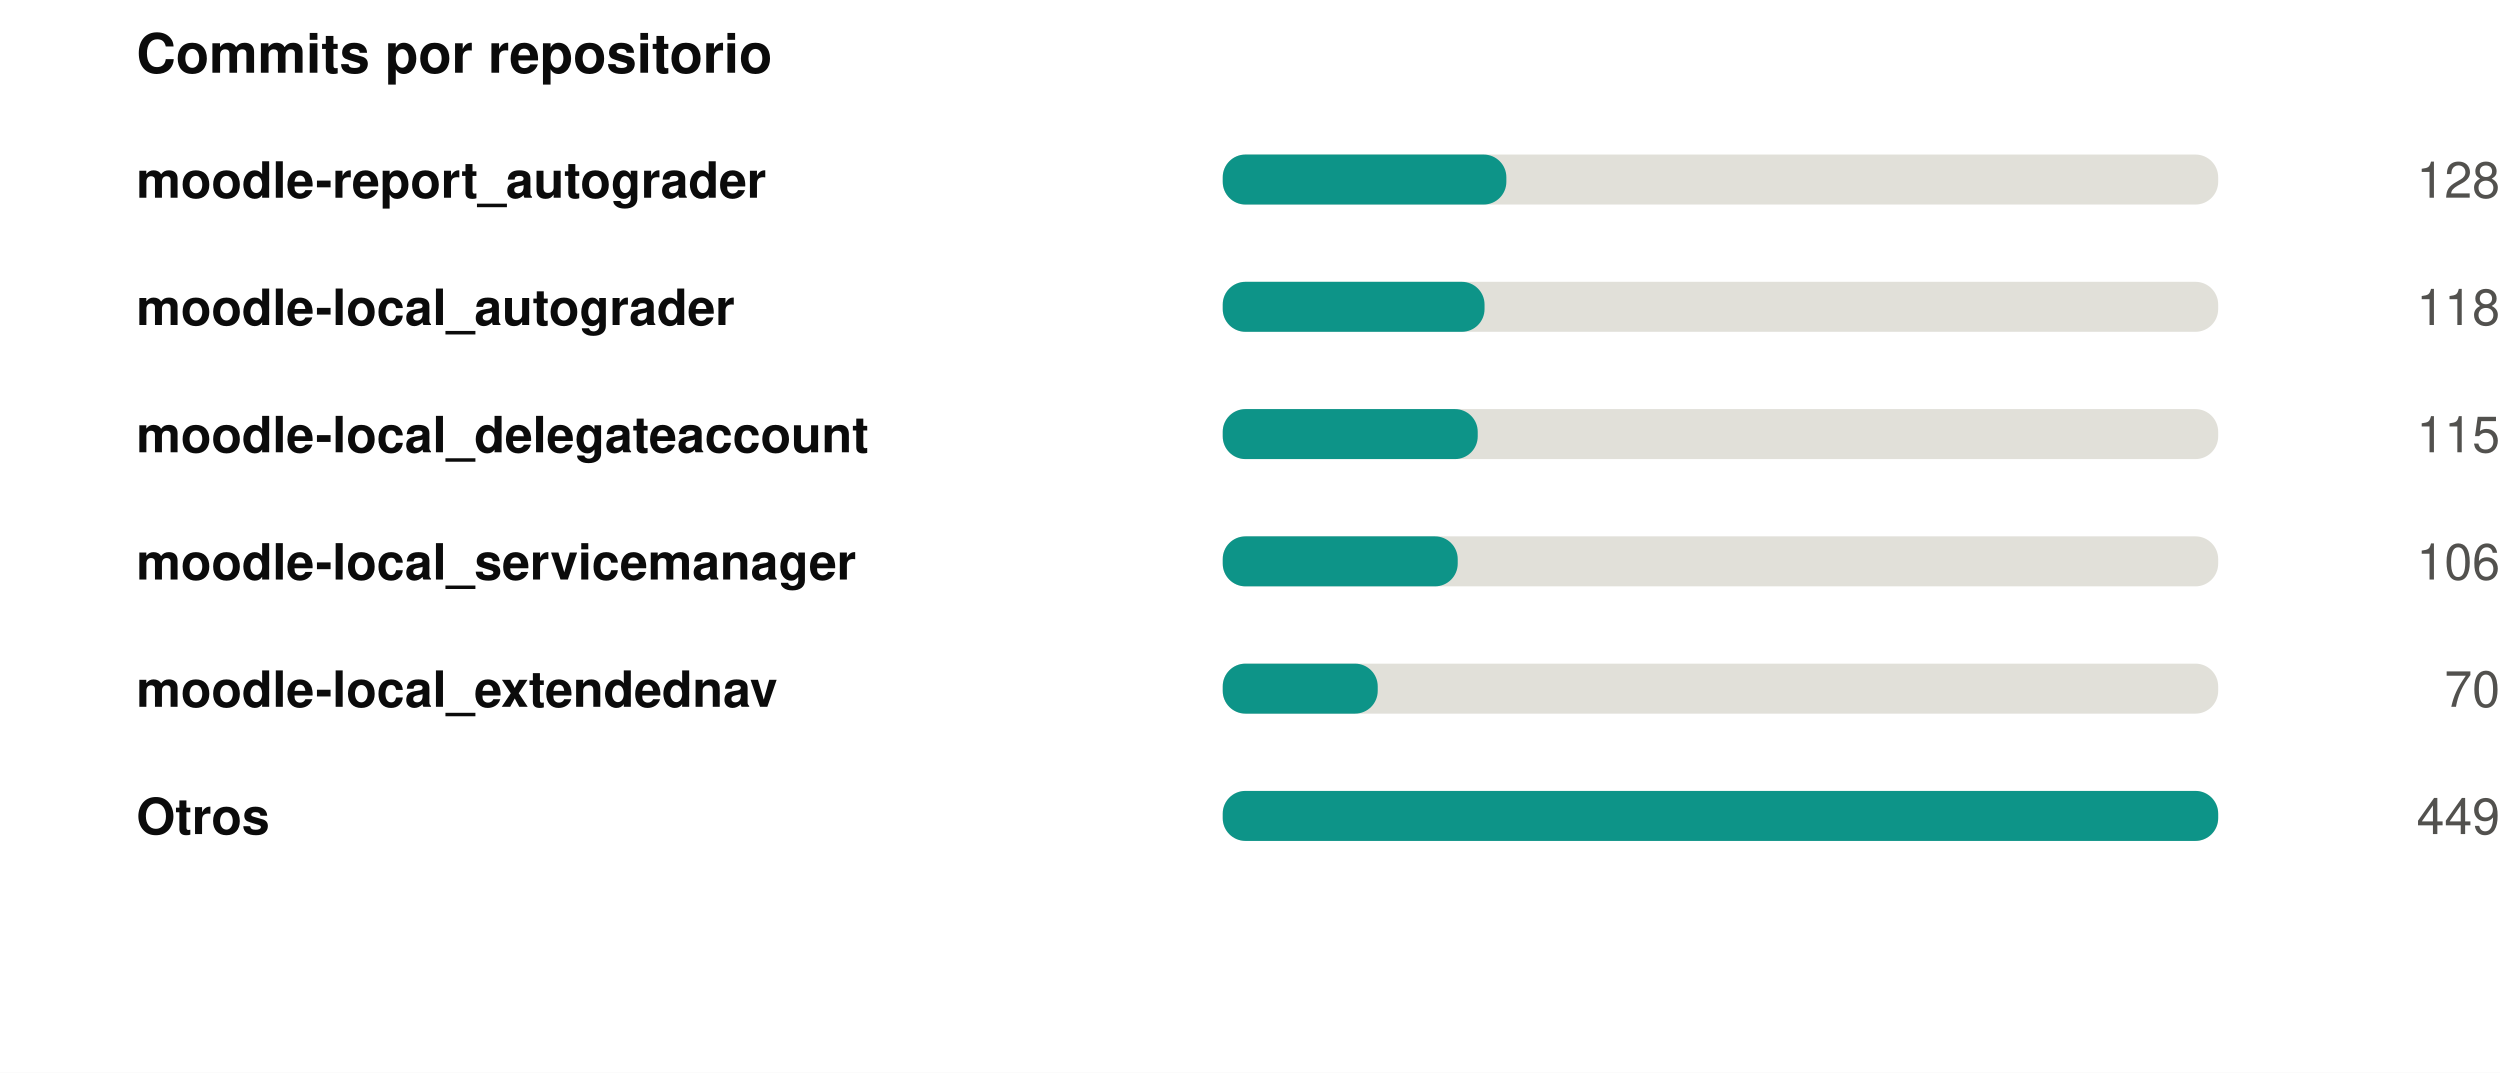
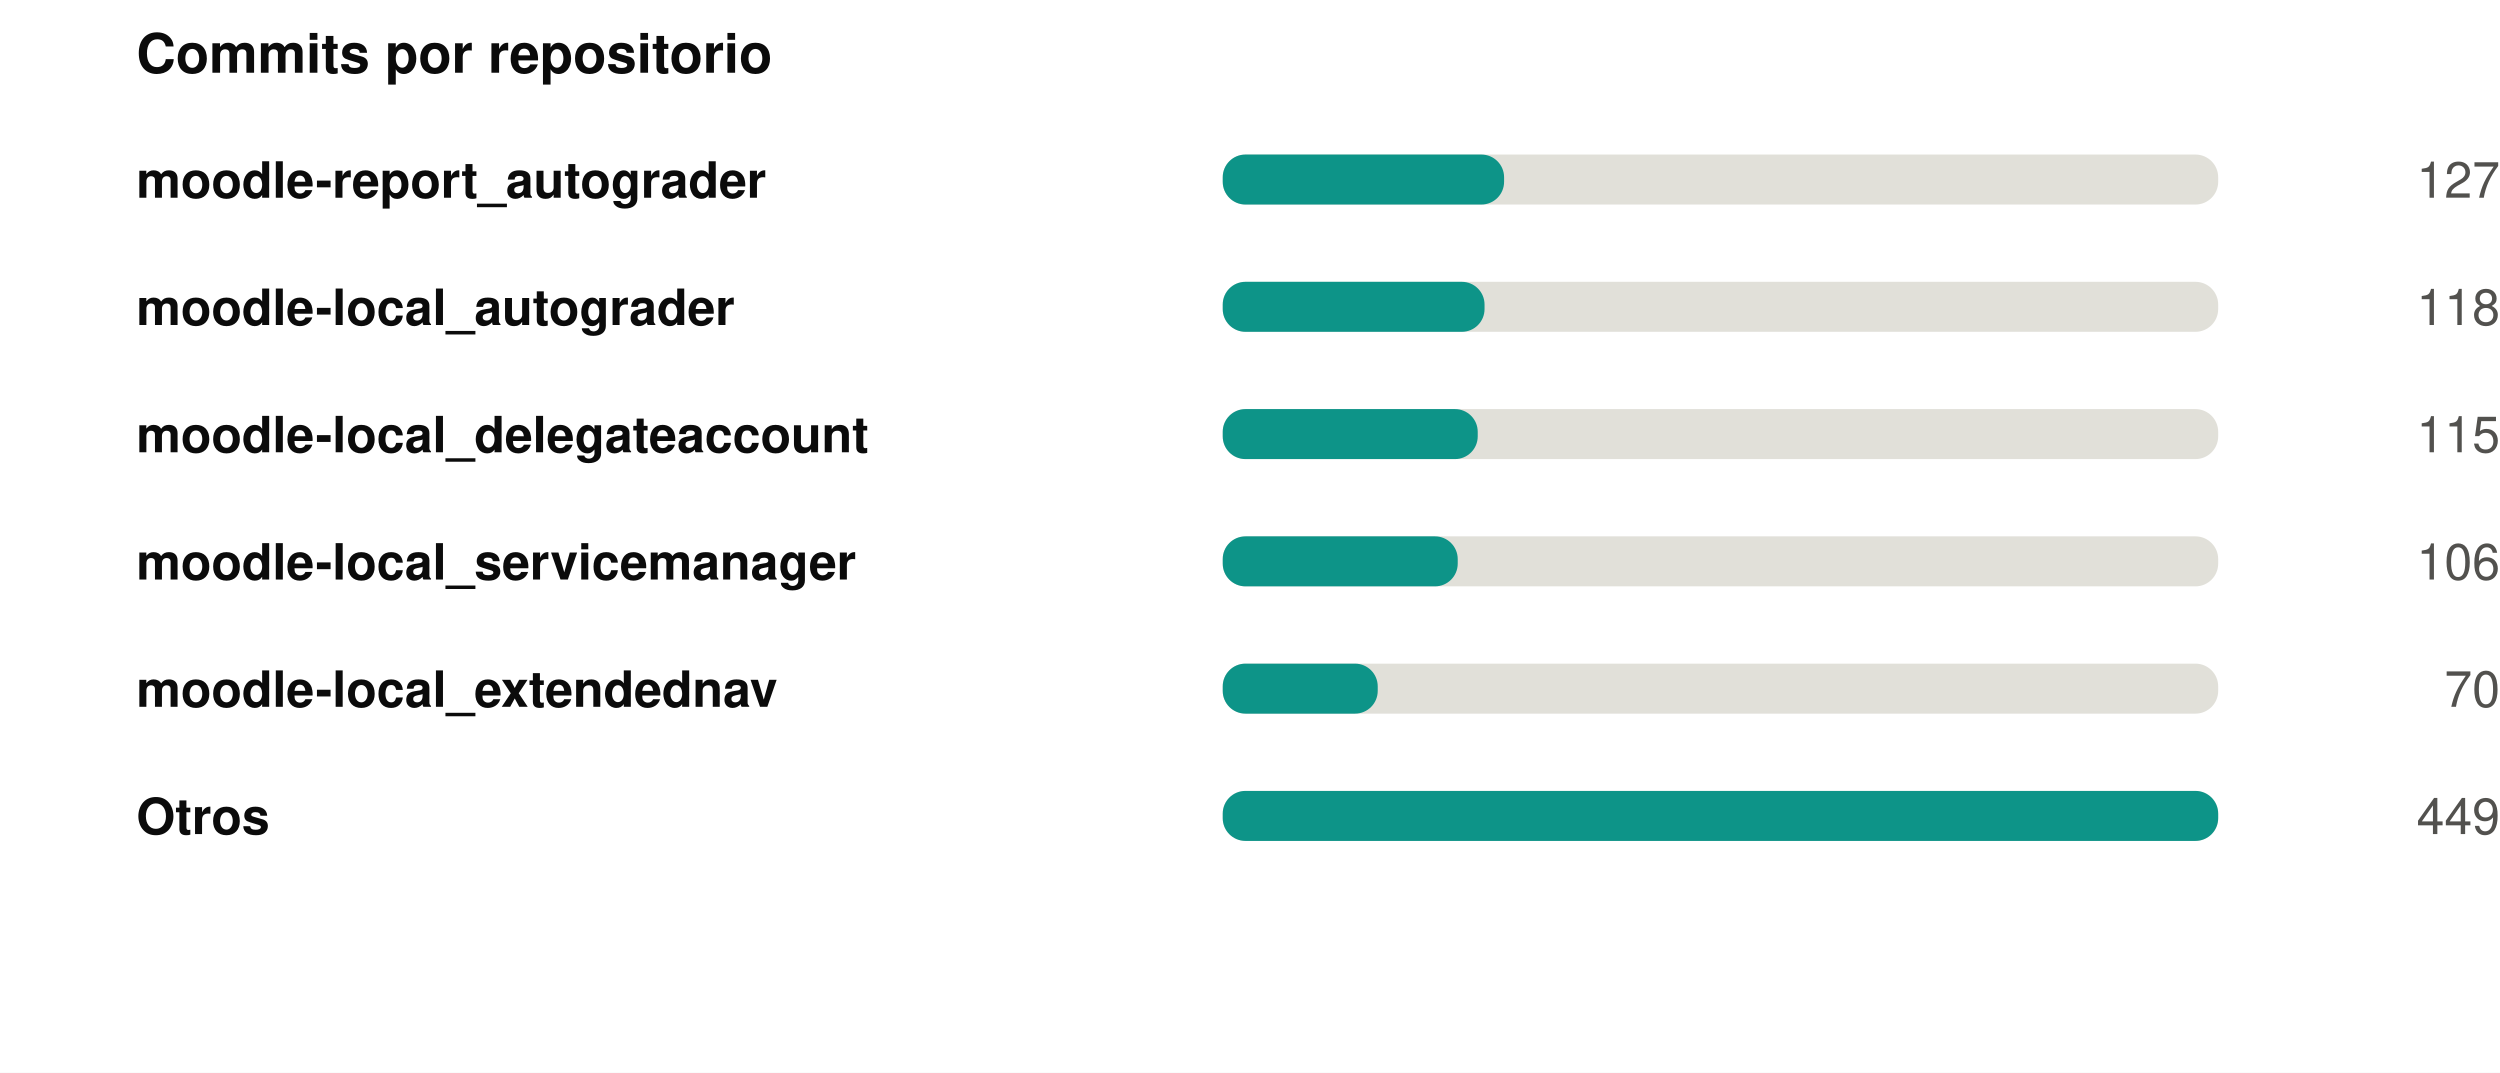
<svg xmlns="http://www.w3.org/2000/svg" width="550" height="236" viewBox="0 0 550 236" role="img">
  <rect width="550" height="236" fill="#ffffff" />
  <style>
@keyframes grow{from{transform:scaleX(0)}}
@keyframes rise{from{opacity:0;transform:translateY(9px)}}
@keyframes fade{from{opacity:0}}
@keyframes draw{to{stroke-dashoffset:0}}
.bar{transform-box:fill-box;transform-origin:left center;animation:grow .9s cubic-bezier(.22,1,.36,1) var(--d,0s) both}
.rise{animation:rise .7s cubic-bezier(.22,1,.36,1) var(--d,0s) both}
.fade{animation:fade .8s ease-out var(--d,0s) both}
.draw{animation:draw 1.7s ease-out .1s both}
@media (prefers-reduced-motion:reduce){
.bar,.rise,.fade,.draw{animation:none;transform:none;opacity:1;stroke-dashoffset:0}
}
</style>
  <g transform="translate(30,0)">
    <text x="0" y="16" font-family="-apple-system,BlinkMacSystemFont,'Segoe UI',Helvetica,Arial,sans-serif" font-size="12" font-weight="700" fill="#0b0b0b" text-anchor="start">Commits por repositorio</text>
    <text x="0" y="43.5" font-family="-apple-system,BlinkMacSystemFont,'Segoe UI',Helvetica,Arial,sans-serif" font-size="11" font-weight="600" fill="#0b0b0b" text-anchor="start">moodle-report_autograder</text>
    <rect x="239" y="34" width="219" height="11" rx="5" fill="#e1e0d9" />
-     <rect class="bar" style="--d:0.00s" x="239" y="34" width="62.4" height="11" rx="5" fill="#0d9488" />
+     <rect class="bar" style="--d:0.00s" x="239" y="34" width="61.9" height="11" rx="5" fill="#0d9488" />
    <g class="fade" style="--d:0.00s">
-       <text x="520" y="43.5" font-family="-apple-system,BlinkMacSystemFont,'Segoe UI',Helvetica,Arial,sans-serif" font-size="11" font-weight="400" fill="#52514e" text-anchor="end">128</text>
+       <text x="520" y="43.5" font-family="-apple-system,BlinkMacSystemFont,'Segoe UI',Helvetica,Arial,sans-serif" font-size="11" font-weight="400" fill="#52514e" text-anchor="end">127</text>
    </g>
    <text x="0" y="71.5" font-family="-apple-system,BlinkMacSystemFont,'Segoe UI',Helvetica,Arial,sans-serif" font-size="11" font-weight="600" fill="#0b0b0b" text-anchor="start">moodle-local_autograder</text>
    <rect x="239" y="62" width="219" height="11" rx="5" fill="#e1e0d9" />
    <rect class="bar" style="--d:0.07s" x="239" y="62" width="57.6" height="11" rx="5" fill="#0d9488" />
    <g class="fade" style="--d:0.07s">
      <text x="520" y="71.5" font-family="-apple-system,BlinkMacSystemFont,'Segoe UI',Helvetica,Arial,sans-serif" font-size="11" font-weight="400" fill="#52514e" text-anchor="end">118</text>
    </g>
    <text x="0" y="99.5" font-family="-apple-system,BlinkMacSystemFont,'Segoe UI',Helvetica,Arial,sans-serif" font-size="11" font-weight="600" fill="#0b0b0b" text-anchor="start">moodle-local_delegateaccount</text>
    <rect x="239" y="90" width="219" height="11" rx="5" fill="#e1e0d9" />
    <rect class="bar" style="--d:0.14s" x="239" y="90" width="56.1" height="11" rx="5" fill="#0d9488" />
    <g class="fade" style="--d:0.14s">
      <text x="520" y="99.5" font-family="-apple-system,BlinkMacSystemFont,'Segoe UI',Helvetica,Arial,sans-serif" font-size="11" font-weight="400" fill="#52514e" text-anchor="end">115</text>
    </g>
    <text x="0" y="127.5" font-family="-apple-system,BlinkMacSystemFont,'Segoe UI',Helvetica,Arial,sans-serif" font-size="11" font-weight="600" fill="#0b0b0b" text-anchor="start">moodle-local_servicemanager</text>
    <rect x="239" y="118" width="219" height="11" rx="5" fill="#e1e0d9" />
    <rect class="bar" style="--d:0.21s" x="239" y="118" width="51.7" height="11" rx="5" fill="#0d9488" />
    <g class="fade" style="--d:0.21s">
      <text x="520" y="127.5" font-family="-apple-system,BlinkMacSystemFont,'Segoe UI',Helvetica,Arial,sans-serif" font-size="11" font-weight="400" fill="#52514e" text-anchor="end">106</text>
    </g>
    <text x="0" y="155.5" font-family="-apple-system,BlinkMacSystemFont,'Segoe UI',Helvetica,Arial,sans-serif" font-size="11" font-weight="600" fill="#0b0b0b" text-anchor="start">moodle-local_extendednav</text>
    <rect x="239" y="146" width="219" height="11" rx="5" fill="#e1e0d9" />
    <rect class="bar" style="--d:0.28s" x="239" y="146" width="34.1" height="11" rx="5" fill="#0d9488" />
    <g class="fade" style="--d:0.28s">
      <text x="520" y="155.5" font-family="-apple-system,BlinkMacSystemFont,'Segoe UI',Helvetica,Arial,sans-serif" font-size="11" font-weight="400" fill="#52514e" text-anchor="end">70</text>
    </g>
    <text x="0" y="183.5" font-family="-apple-system,BlinkMacSystemFont,'Segoe UI',Helvetica,Arial,sans-serif" font-size="11" font-weight="600" fill="#0b0b0b" text-anchor="start">Otros</text>
    <rect x="239" y="174" width="219" height="11" rx="5" fill="#e1e0d9" />
    <rect class="bar" style="--d:0.35s" x="239" y="174" width="219.0" height="11" rx="5" fill="#0d9488" />
    <g class="fade" style="--d:0.35s">
      <text x="520" y="183.5" font-family="-apple-system,BlinkMacSystemFont,'Segoe UI',Helvetica,Arial,sans-serif" font-size="11" font-weight="400" fill="#52514e" text-anchor="end">449</text>
    </g>
  </g>
</svg>
